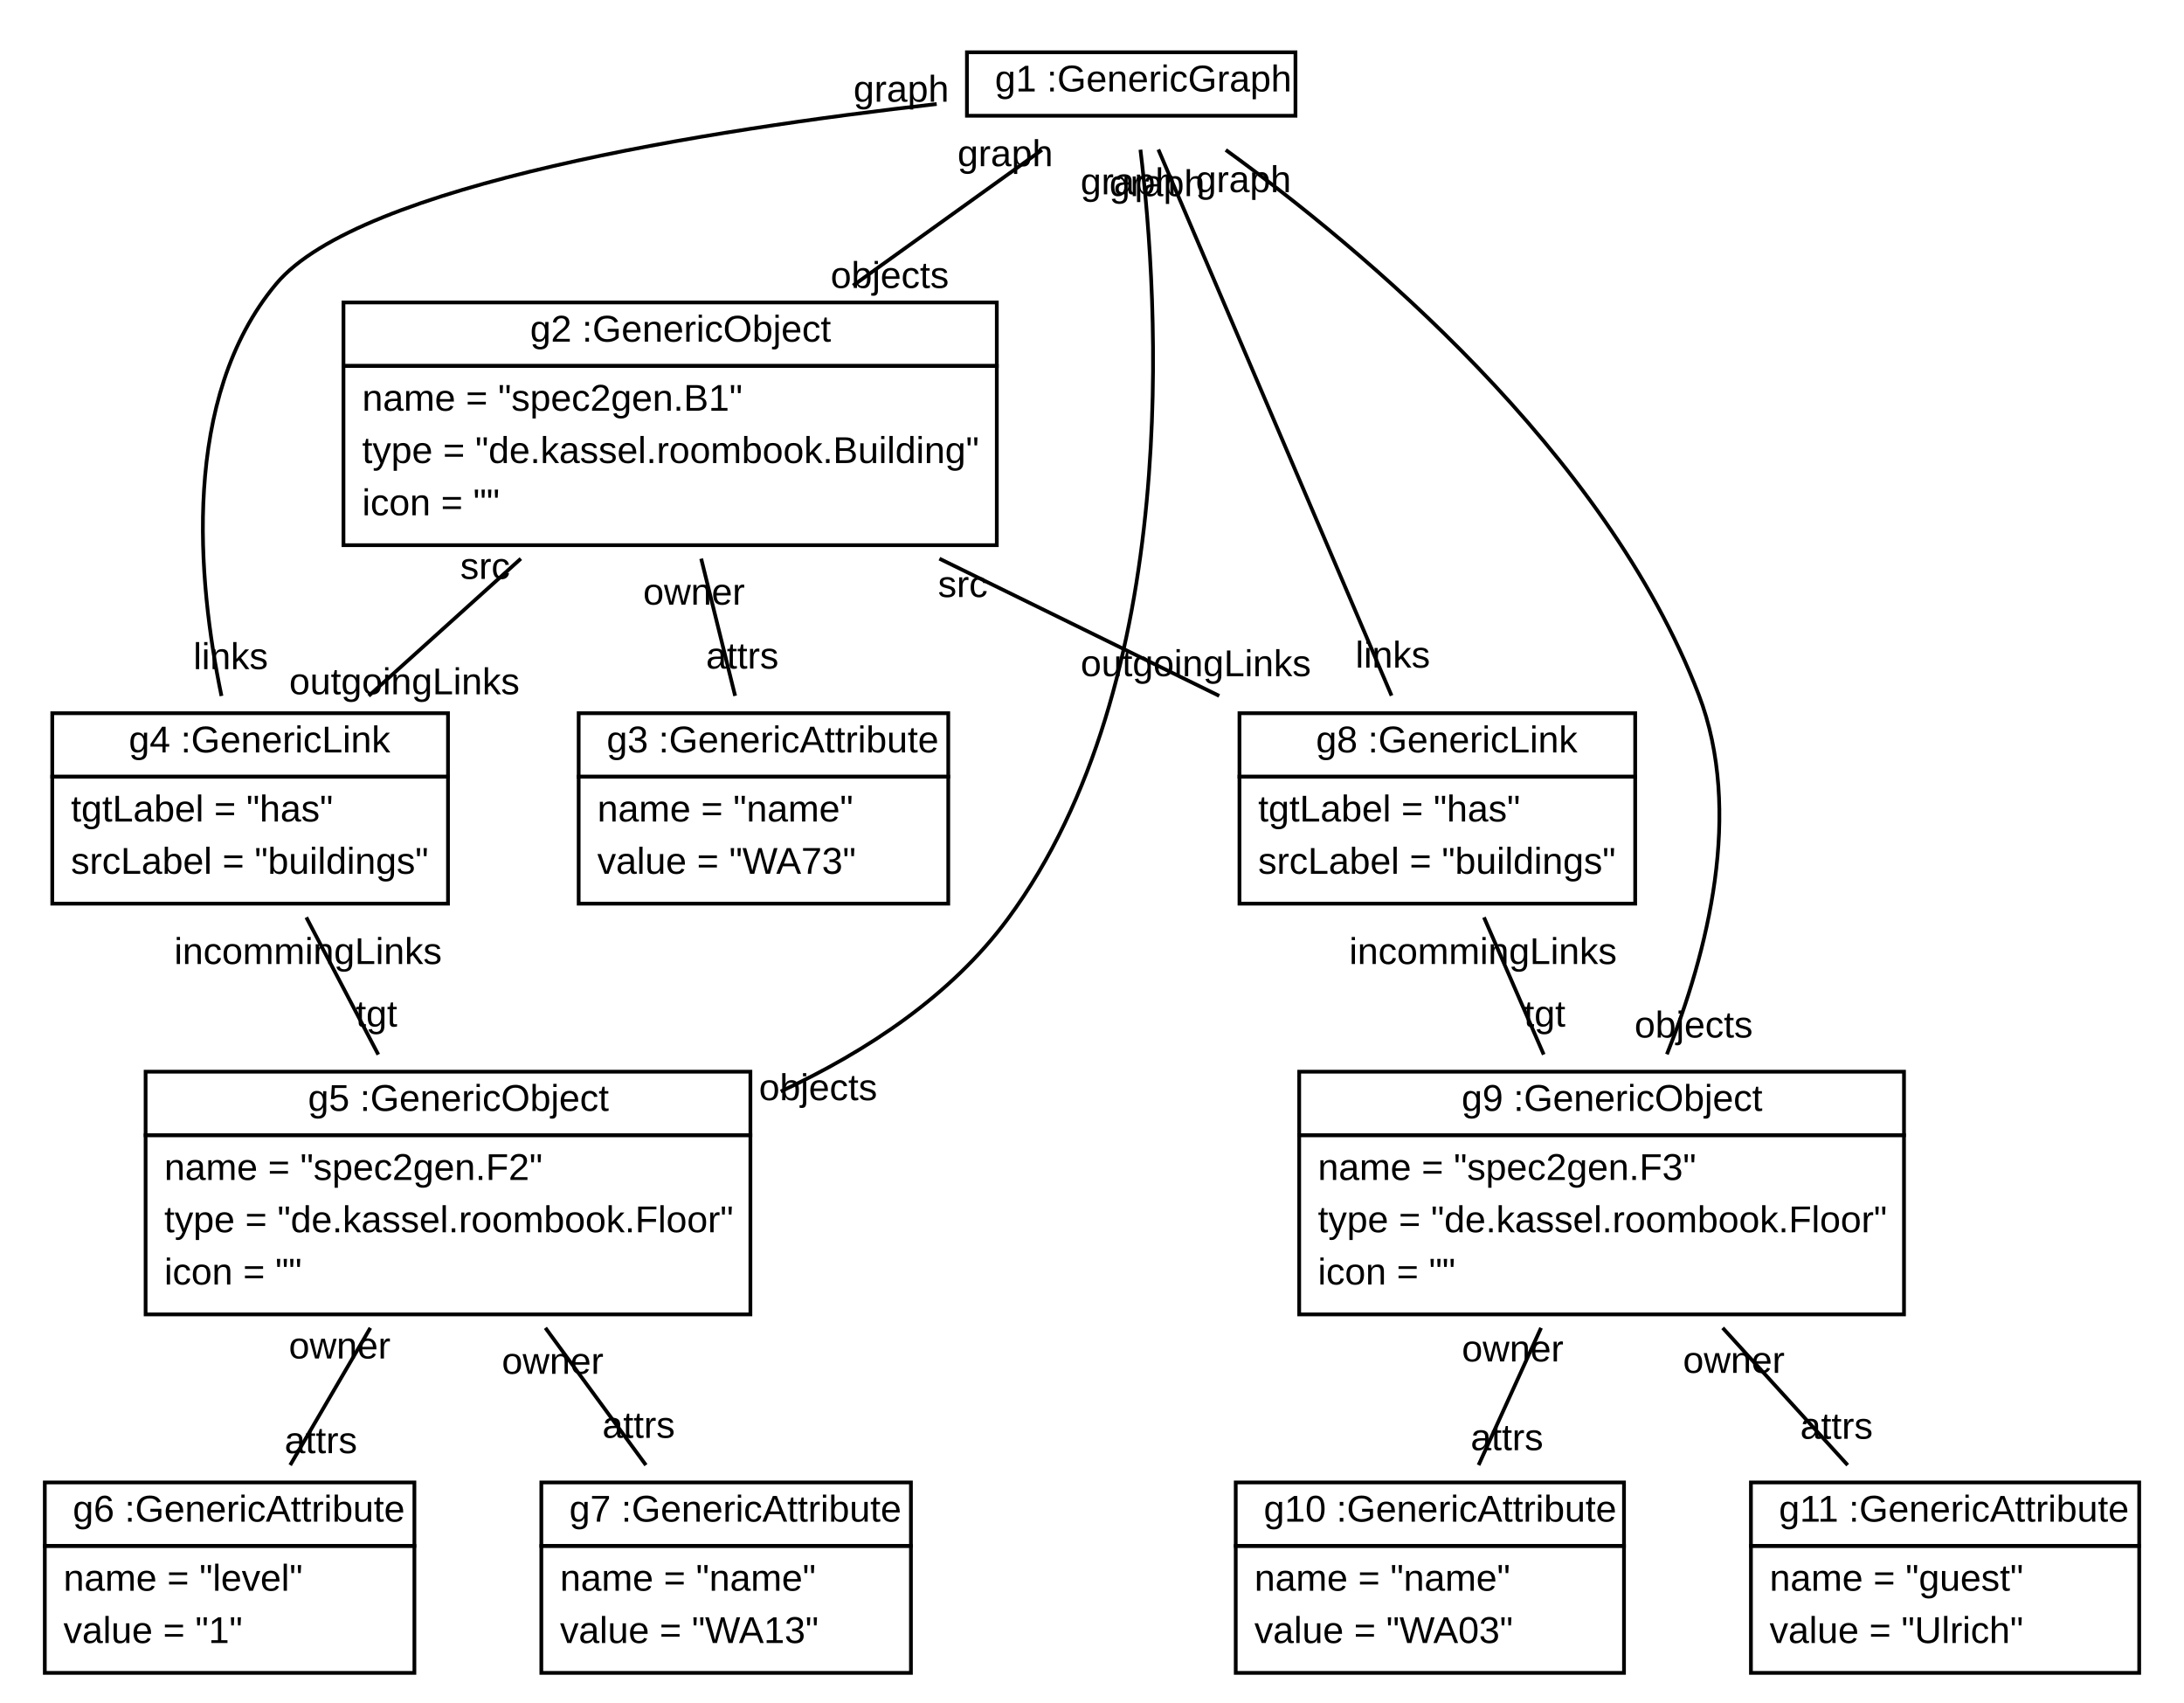
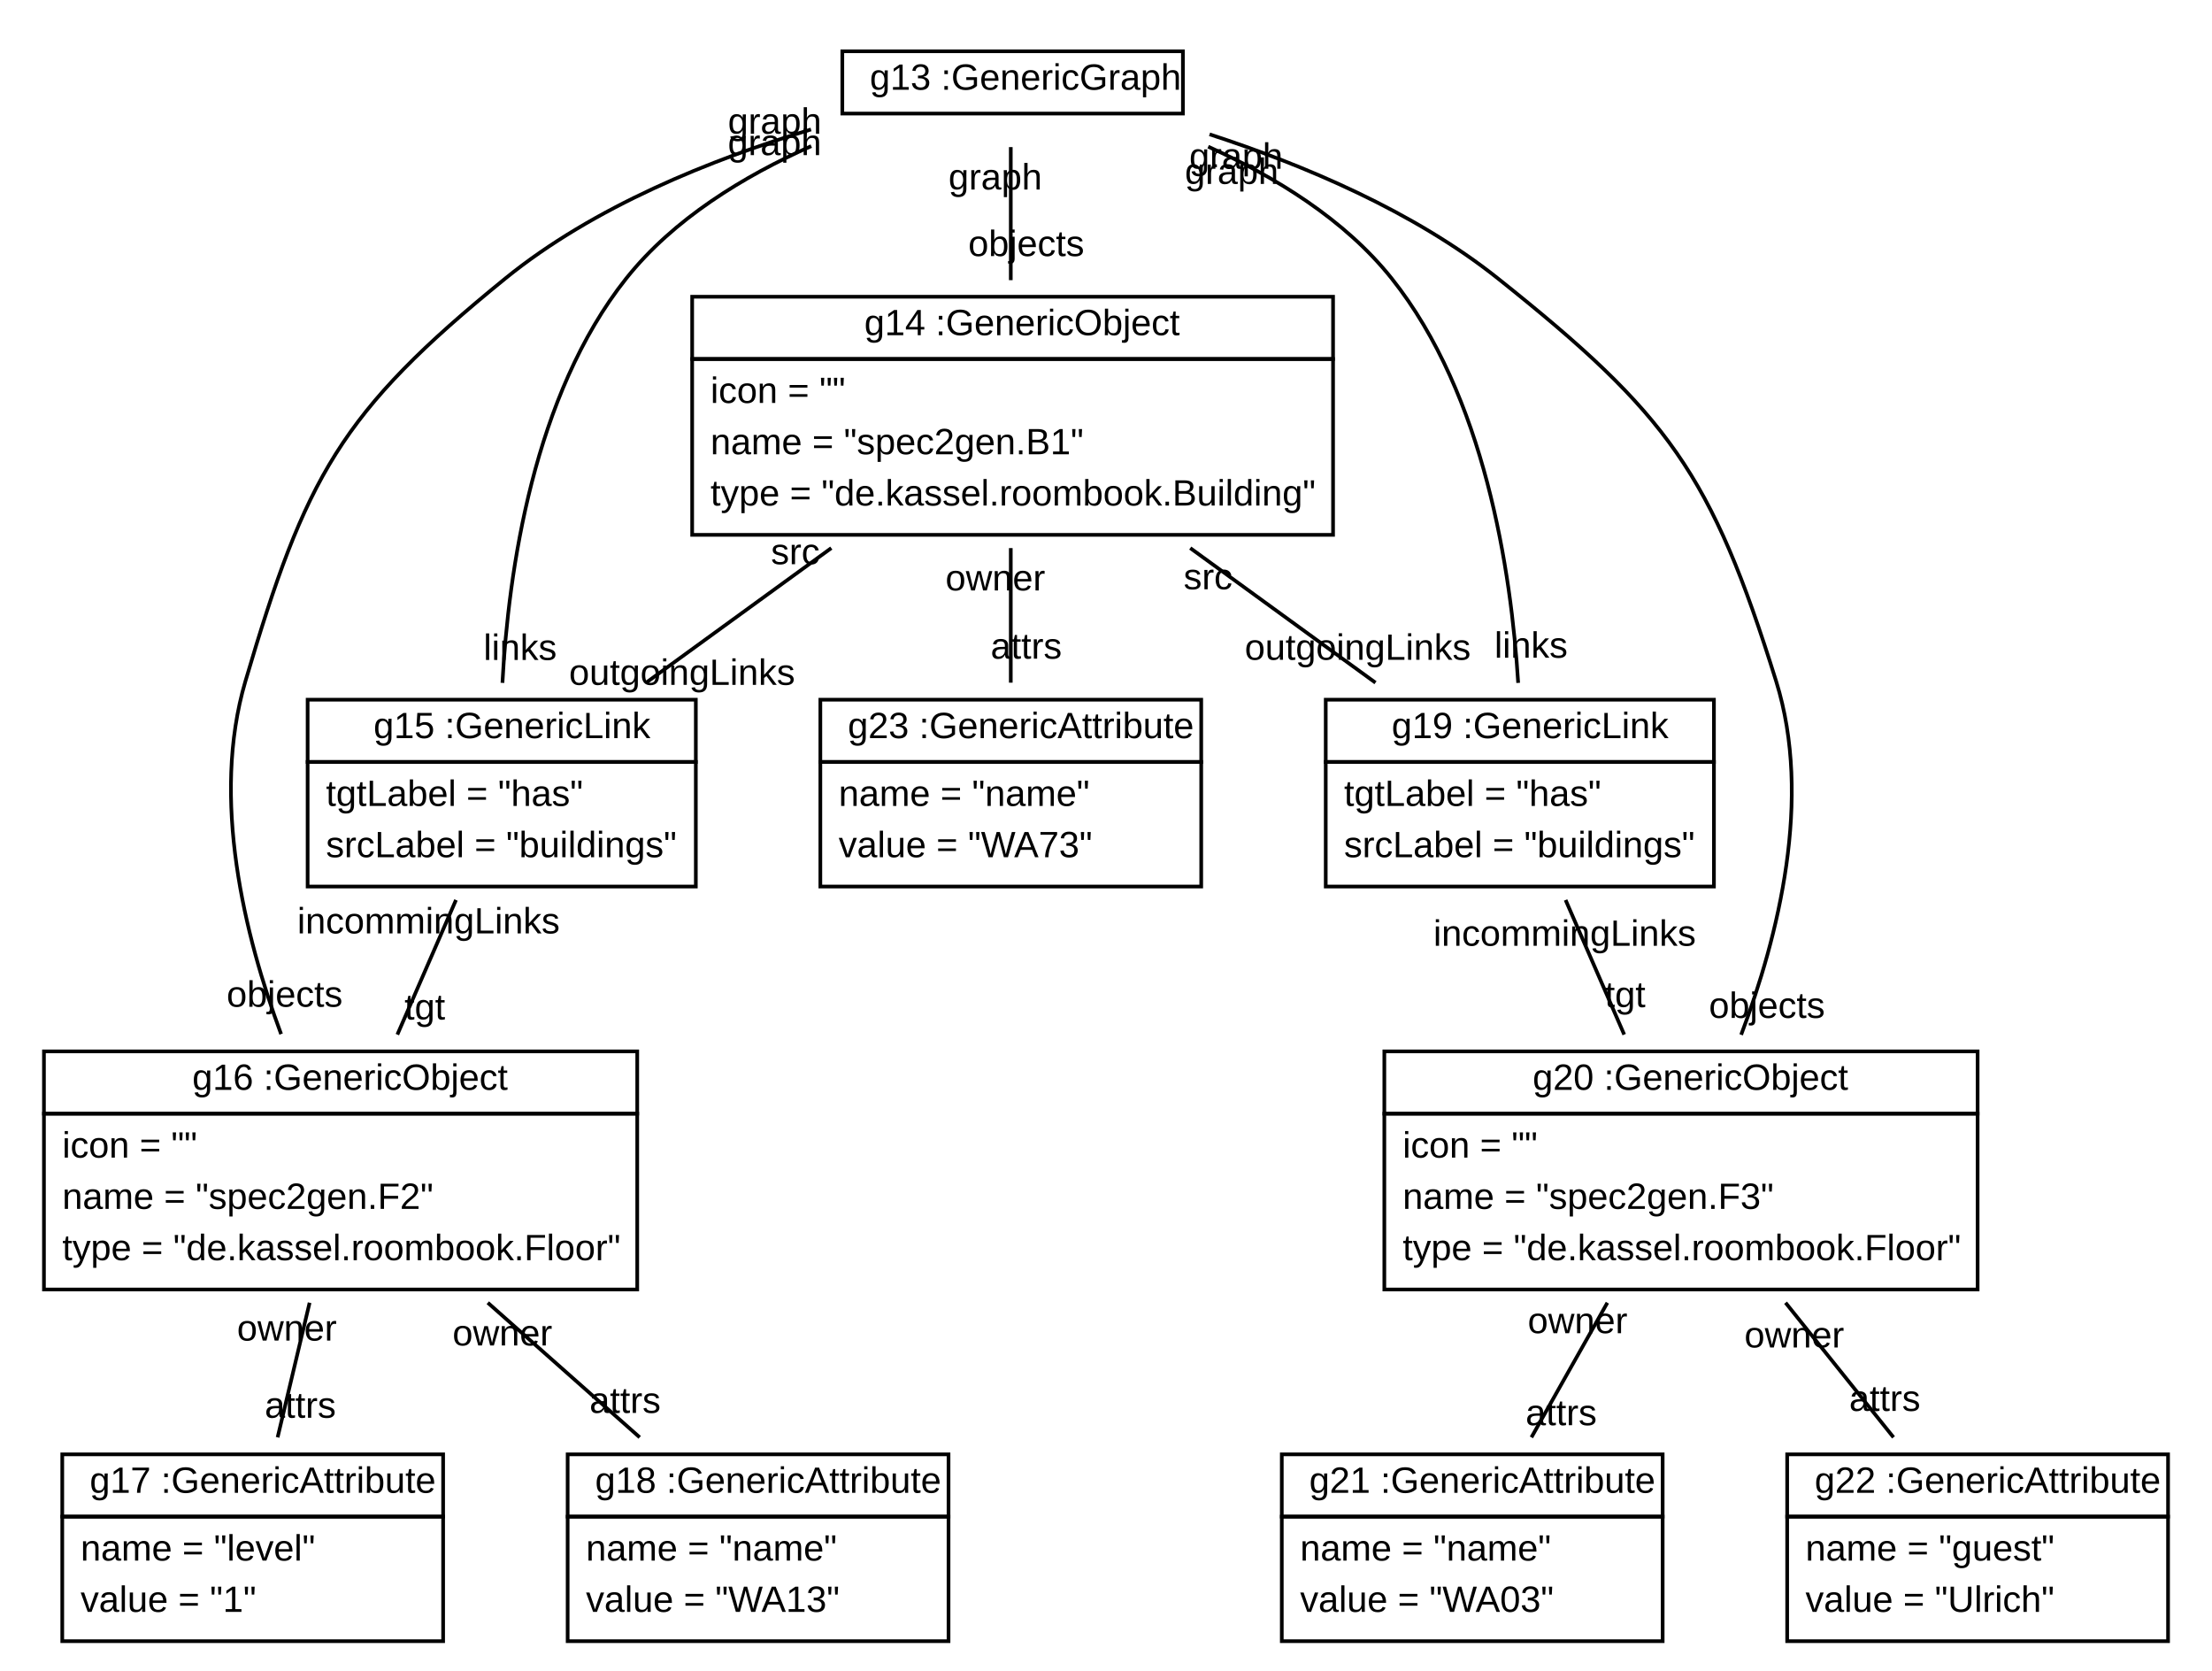
- <svg xmlns="http://www.w3.org/2000/svg" xmlns:xlink="http://www.w3.org/1999/xlink" width="585pt" height="456pt" viewBox="0.00 0.00 585.00 456.00">
+ <svg xmlns="http://www.w3.org/2000/svg" xmlns:xlink="http://www.w3.org/1999/xlink" width="604pt" height="456pt" viewBox="0.00 0.00 604.00 456.00">
  <g id="graph1" class="graph" transform="scale(1 1) rotate(0) translate(4 452)">
-     <polygon fill="white" stroke="white" points="-4,5 -4,-452 582,-452 582,5 -4,5" />
+     <polygon fill="white" stroke="white" points="-4,5 -4,-452 601,-452 601,5 -4,5" />
    <g id="node1" class="node">
      <a xlink:href="../../SDMLib/src/org/sdmlib/models/objects/GenericGraph.java" xlink:title="&lt;TABLE&gt;">
-         <polygon fill="none" stroke="black" points="255,-421 255,-438 343,-438 343,-421 255,-421" />
-         <text text-anchor="start" x="258.5" y="-427.5" font-family="Arial" font-size="10.00"> </text>
-         <text text-anchor="start" x="262.5" y="-427.5" font-family="Arial" font-size="10.00">g1 :GenericGraph</text>
+         <polygon fill="none" stroke="black" points="226,-421 226,-438 319,-438 319,-421 226,-421" />
+         <text text-anchor="start" x="229.5" y="-427.5" font-family="Arial" font-size="10.00"> </text>
+         <text text-anchor="start" x="233.5" y="-427.5" font-family="Arial" font-size="10.00">g13 :GenericGraph</text>
      </a>
    </g>
    <g id="node2" class="node">
      <a xlink:href="../../SDMLib/src/org/sdmlib/models/objects/GenericObject.java" xlink:title="&lt;TABLE&gt;">
-         <polygon fill="none" stroke="black" points="88,-354 88,-371 263,-371 263,-354 88,-354" />
-         <text text-anchor="start" x="134" y="-360.5" font-family="Arial" font-size="10.00"> </text>
-         <text text-anchor="start" x="138" y="-360.5" font-family="Arial" font-size="10.00">g2 :GenericObject</text>
+         <polygon fill="none" stroke="black" points="185,-354 185,-371 360,-371 360,-354 185,-354" />
+         <text text-anchor="start" x="228" y="-360.5" font-family="Arial" font-size="10.00"> </text>
+         <text text-anchor="start" x="232" y="-360.5" font-family="Arial" font-size="10.00">g14 :GenericObject</text>
      </a>
-       <polygon fill="none" stroke="black" points="88,-306 88,-354 263,-354 263,-306 88,-306" />
-       <text text-anchor="start" x="93" y="-342" font-family="Arial" font-size="10.00">name = "spec2gen.B1"</text>
-       <text text-anchor="start" x="93" y="-328" font-family="Arial" font-size="10.00">type = "de.kassel.roombook.Building"</text>
-       <text text-anchor="start" x="93" y="-314" font-family="Arial" font-size="10.00">icon = ""</text>
+       <polygon fill="none" stroke="black" points="185,-306 185,-354 360,-354 360,-306 185,-306" />
+       <text text-anchor="start" x="190" y="-342" font-family="Arial" font-size="10.00">icon = ""</text>
+       <text text-anchor="start" x="190" y="-328" font-family="Arial" font-size="10.00">name = "spec2gen.B1"</text>
+       <text text-anchor="start" x="190" y="-314" font-family="Arial" font-size="10.00">type = "de.kassel.roombook.Building"</text>
+     </g>
+     <g id="edge6" class="edge">
+       <path fill="none" stroke="black" d="M272,-411.84C272,-401.535 272,-388.037 272,-375.527" />
+       <text text-anchor="middle" x="276.226" y="-382.09" font-family="Arial" font-size="10.00">objects</text>
+       <text text-anchor="middle" x="267.774" y="-400.277" font-family="Arial" font-size="10.00">graph</text>
+     </g>
+     <g id="node3" class="node">
+       <a xlink:href="../../SDMLib/src/org/sdmlib/models/objects/GenericLink.java" xlink:title="&lt;TABLE&gt;">
+         <polygon fill="none" stroke="black" points="80,-244 80,-261 186,-261 186,-244 80,-244" />
+         <text text-anchor="start" x="94" y="-250.5" font-family="Arial" font-size="10.00"> </text>
+         <text text-anchor="start" x="98" y="-250.5" font-family="Arial" font-size="10.00">g15 :GenericLink</text>
+       </a>
+       <polygon fill="none" stroke="black" points="80,-210 80,-244 186,-244 186,-210 80,-210" />
+       <text text-anchor="start" x="85" y="-232" font-family="Arial" font-size="10.00">tgtLabel = "has"</text>
+       <text text-anchor="start" x="85" y="-218" font-family="Arial" font-size="10.00">srcLabel = "buildings"</text>
    </g>
    <g id="edge2" class="edge">
-       <path fill="none" stroke="black" d="M275.092,-411.84C260.735,-401.535 241.929,-388.037 224.498,-375.527" />
-       <text text-anchor="middle" x="234.325" y="-374.878" font-family="Arial" font-size="10.00">objects</text>
-       <text text-anchor="middle" x="265.264" y="-407.489" font-family="Arial" font-size="10.00">graph</text>
+       <path fill="none" stroke="black" d="M217.522,-412.117C199.073,-403.915 179.897,-392.225 167,-376 141.647,-344.106 134.824,-296.03 133.194,-265.595" />
+       <text text-anchor="middle" x="138.029" y="-271.849" font-family="Arial" font-size="10.00">links</text>
+       <text text-anchor="middle" x="207.522" y="-409.649" font-family="Arial" font-size="10.00">graph</text>
    </g>
    <g id="node4" class="node">
-       <a xlink:href="../../SDMLib/src/org/sdmlib/models/objects/GenericLink.java" xlink:title="&lt;TABLE&gt;">
-         <polygon fill="none" stroke="black" points="10,-244 10,-261 116,-261 116,-244 10,-244" />
-         <text text-anchor="start" x="26.5" y="-250.5" font-family="Arial" font-size="10.00"> </text>
-         <text text-anchor="start" x="30.5" y="-250.5" font-family="Arial" font-size="10.00">g4 :GenericLink</text>
+       <a xlink:href="../../SDMLib/src/org/sdmlib/models/objects/GenericObject.java" xlink:title="&lt;TABLE&gt;">
+         <polygon fill="none" stroke="black" points="8,-148 8,-165 170,-165 170,-148 8,-148" />
+         <text text-anchor="start" x="44.5" y="-154.5" font-family="Arial" font-size="10.00"> </text>
+         <text text-anchor="start" x="48.5" y="-154.5" font-family="Arial" font-size="10.00">g16 :GenericObject</text>
      </a>
-       <polygon fill="none" stroke="black" points="10,-210 10,-244 116,-244 116,-210 10,-210" />
-       <text text-anchor="start" x="15" y="-232" font-family="Arial" font-size="10.00">tgtLabel = "has"</text>
-       <text text-anchor="start" x="15" y="-218" font-family="Arial" font-size="10.00">srcLabel = "buildings"</text>
+       <polygon fill="none" stroke="black" points="8,-100 8,-148 170,-148 170,-100 8,-100" />
+       <text text-anchor="start" x="13" y="-136" font-family="Arial" font-size="10.00">icon = ""</text>
+       <text text-anchor="start" x="13" y="-122" font-family="Arial" font-size="10.00">name = "spec2gen.F2"</text>
+       <text text-anchor="start" x="13" y="-108" font-family="Arial" font-size="10.00">type = "de.kassel.roombook.Floor"</text>
    </g>
    <g id="edge8" class="edge">
-       <path fill="none" stroke="black" d="M246.902,-424.141C186.493,-417.33 92.327,-402.679 70,-376 44.413,-345.426 48.901,-296.52 55.325,-265.615" />
-       <text text-anchor="middle" x="57.801" y="-272.803" font-family="Arial" font-size="10.00">links</text>
-       <text text-anchor="middle" x="237.4" y="-424.758" font-family="Arial" font-size="10.00">graph</text>
+       <path fill="none" stroke="black" d="M217.455,-416.662C190.253,-408.49 158.105,-395.579 134,-376 88.833,-339.314 79.449,-321.815 63,-266 53.558,-233.962 62.778,-196.529 72.756,-169.725" />
+       <text text-anchor="middle" x="73.716" y="-177.178" font-family="Arial" font-size="10.00">objects</text>
+       <text text-anchor="middle" x="207.544" y="-415.489" font-family="Arial" font-size="10.00">graph</text>
+     </g>
+     <g id="node7" class="node">
+       <a xlink:href="../../SDMLib/src/org/sdmlib/models/objects/GenericLink.java" xlink:title="&lt;TABLE&gt;">
+         <polygon fill="none" stroke="black" points="358,-244 358,-261 464,-261 464,-244 358,-244" />
+         <text text-anchor="start" x="372" y="-250.5" font-family="Arial" font-size="10.00"> </text>
+         <text text-anchor="start" x="376" y="-250.5" font-family="Arial" font-size="10.00">g19 :GenericLink</text>
+       </a>
+       <polygon fill="none" stroke="black" points="358,-210 358,-244 464,-244 464,-210 358,-210" />
+       <text text-anchor="start" x="363" y="-232" font-family="Arial" font-size="10.00">tgtLabel = "has"</text>
+       <text text-anchor="start" x="363" y="-218" font-family="Arial" font-size="10.00">srcLabel = "buildings"</text>
+     </g>
+     <g id="edge4" class="edge">
+       <path fill="none" stroke="black" d="M325.907,-411.962C344.174,-403.744 363.177,-392.083 376,-376 401.442,-344.089 408.65,-296.018 410.546,-265.589" />
+       <text text-anchor="middle" x="414.064" y="-272.45" font-family="Arial" font-size="10.00">links</text>
+       <text text-anchor="middle" x="332.326" y="-401.795" font-family="Arial" font-size="10.00">graph</text>
+     </g>
+     <g id="node8" class="node">
+       <a xlink:href="../../SDMLib/src/org/sdmlib/models/objects/GenericObject.java" xlink:title="&lt;TABLE&gt;">
+         <polygon fill="none" stroke="black" points="374,-148 374,-165 536,-165 536,-148 374,-148" />
+         <text text-anchor="start" x="410.5" y="-154.5" font-family="Arial" font-size="10.00"> </text>
+         <text text-anchor="start" x="414.5" y="-154.5" font-family="Arial" font-size="10.00">g20 :GenericObject</text>
+       </a>
+       <polygon fill="none" stroke="black" points="374,-100 374,-148 536,-148 536,-100 374,-100" />
+       <text text-anchor="start" x="379" y="-136" font-family="Arial" font-size="10.00">icon = ""</text>
+       <text text-anchor="start" x="379" y="-122" font-family="Arial" font-size="10.00">name = "spec2gen.F3"</text>
+       <text text-anchor="start" x="379" y="-108" font-family="Arial" font-size="10.00">type = "de.kassel.roombook.Floor"</text>
+     </g>
+     <g id="edge10" class="edge">
+       <path fill="none" stroke="black" d="M326.279,-415.333C352.01,-406.964 382.06,-394.276 405,-376 451.477,-338.974 463.309,-322.728 481,-266 490.979,-234.003 481.601,-196.401 471.431,-169.532" />
+       <text text-anchor="middle" x="478.475" y="-174.131" font-family="Arial" font-size="10.00">objects</text>
+       <text text-anchor="middle" x="333.517" y="-405.934" font-family="Arial" font-size="10.00">graph</text>
+     </g>
+     <g id="edge12" class="edge">
+       <path fill="none" stroke="black" d="M222.994,-302.391C206.423,-290.351 188.146,-277.07 172.417,-265.641" />
+       <text text-anchor="middle" x="182.233" y="-265.049" font-family="Arial" font-size="10.00">outgoingLinks</text>
+       <text text-anchor="middle" x="213.178" y="-297.983" font-family="Arial" font-size="10.00">src</text>
+     </g>
+     <g id="edge14" class="edge">
+       <path fill="none" stroke="black" d="M321.006,-302.391C337.577,-290.351 355.854,-277.07 371.583,-265.641" />
+       <text text-anchor="middle" x="366.736" y="-271.887" font-family="Arial" font-size="10.00">outgoingLinks</text>
+       <text text-anchor="middle" x="325.854" y="-291.145" font-family="Arial" font-size="10.00">src</text>
+     </g>
+     <g id="node11" class="node">
+       <a xlink:href="../../SDMLib/src/org/sdmlib/models/objects/GenericAttribute.java" xlink:title="&lt;TABLE&gt;">
+         <polygon fill="none" stroke="black" points="220,-244 220,-261 324,-261 324,-244 220,-244" />
+         <text text-anchor="start" x="223.5" y="-250.5" font-family="Arial" font-size="10.00"> </text>
+         <text text-anchor="start" x="227.5" y="-250.5" font-family="Arial" font-size="10.00">g23 :GenericAttribute</text>
+       </a>
+       <polygon fill="none" stroke="black" points="220,-210 220,-244 324,-244 324,-210 220,-210" />
+       <text text-anchor="start" x="225" y="-232" font-family="Arial" font-size="10.00">name = "name"</text>
+       <text text-anchor="start" x="225" y="-218" font-family="Arial" font-size="10.00">value = "WA73"</text>
+     </g>
+     <g id="edge16" class="edge">
+       <path fill="none" stroke="black" d="M272,-302.391C272,-290.351 272,-277.07 272,-265.641" />
+       <text text-anchor="middle" x="276.226" y="-272.204" font-family="Arial" font-size="10.00">attrs</text>
+       <text text-anchor="middle" x="267.774" y="-290.828" font-family="Arial" font-size="10.00">owner</text>
+     </g>
+     <g id="edge18" class="edge">
+       <path fill="none" stroke="black" d="M120.509,-206.328C115.529,-194.897 109.745,-181.618 104.501,-169.582" />
+       <text text-anchor="middle" x="111.995" y="-173.703" font-family="Arial" font-size="10.00">tgt</text>
+       <text text-anchor="middle" x="113.015" y="-197.207" font-family="Arial" font-size="10.00">incommingLinks</text>
    </g>
    <g id="node5" class="node">
-       <a xlink:href="../../SDMLib/src/org/sdmlib/models/objects/GenericObject.java" xlink:title="&lt;TABLE&gt;">
-         <polygon fill="none" stroke="black" points="35,-148 35,-165 197,-165 197,-148 35,-148" />
-         <text text-anchor="start" x="74.5" y="-154.5" font-family="Arial" font-size="10.00"> </text>
-         <text text-anchor="start" x="78.5" y="-154.5" font-family="Arial" font-size="10.00">g5 :GenericObject</text>
+       <a xlink:href="../../SDMLib/src/org/sdmlib/models/objects/GenericAttribute.java" xlink:title="&lt;TABLE&gt;">
+         <polygon fill="none" stroke="black" points="13,-38 13,-55 117,-55 117,-38 13,-38" />
+         <text text-anchor="start" x="16.5" y="-44.5" font-family="Arial" font-size="10.00"> </text>
+         <text text-anchor="start" x="20.5" y="-44.5" font-family="Arial" font-size="10.00">g17 :GenericAttribute</text>
      </a>
-       <polygon fill="none" stroke="black" points="35,-100 35,-148 197,-148 197,-100 35,-100" />
-       <text text-anchor="start" x="40" y="-136" font-family="Arial" font-size="10.00">name = "spec2gen.F2"</text>
-       <text text-anchor="start" x="40" y="-122" font-family="Arial" font-size="10.00">type = "de.kassel.roombook.Floor"</text>
-       <text text-anchor="start" x="40" y="-108" font-family="Arial" font-size="10.00">icon = ""</text>
+       <polygon fill="none" stroke="black" points="13,-4 13,-38 117,-38 117,-4 13,-4" />
+       <text text-anchor="start" x="18" y="-26" font-family="Arial" font-size="10.00">name = "level"</text>
+       <text text-anchor="start" x="18" y="-12" font-family="Arial" font-size="10.00">value = "1"</text>
    </g>
-     <g id="edge4" class="edge">
-       <path fill="none" stroke="black" d="M301.475,-411.914C306.333,-371.693 312.901,-269.642 266,-206 250.834,-185.42 228.227,-170.465 205.137,-159.704" />
-       <text text-anchor="middle" x="215.135" y="-157.364" font-family="Arial" font-size="10.00">objects</text>
-       <text text-anchor="middle" x="298.22" y="-399.959" font-family="Arial" font-size="10.00">graph</text>
-     </g>
-     <g id="node8" class="node">
-       <a xlink:href="../../SDMLib/src/org/sdmlib/models/objects/GenericLink.java" xlink:title="&lt;TABLE&gt;">
-         <polygon fill="none" stroke="black" points="328,-244 328,-261 434,-261 434,-244 328,-244" />
-         <text text-anchor="start" x="344.5" y="-250.5" font-family="Arial" font-size="10.00"> </text>
-         <text text-anchor="start" x="348.5" y="-250.5" font-family="Arial" font-size="10.00">g8 :GenericLink</text>
-       </a>
-       <polygon fill="none" stroke="black" points="328,-210 328,-244 434,-244 434,-210 328,-210" />
-       <text text-anchor="start" x="333" y="-232" font-family="Arial" font-size="10.00">tgtLabel = "has"</text>
-       <text text-anchor="start" x="333" y="-218" font-family="Arial" font-size="10.00">srcLabel = "buildings"</text>
-     </g>
-     <g id="edge10" class="edge">
-       <path fill="none" stroke="black" d="M306.277,-411.961C320.348,-379.013 351.424,-306.252 368.74,-265.707" />
-       <text text-anchor="middle" x="369.067" y="-273.202" font-family="Arial" font-size="10.00">links</text>
-       <text text-anchor="middle" x="305.95" y="-399.467" font-family="Arial" font-size="10.00">graph</text>
-     </g>
-     <g id="node9" class="node">
-       <a xlink:href="../../SDMLib/src/org/sdmlib/models/objects/GenericObject.java" xlink:title="&lt;TABLE&gt;">
-         <polygon fill="none" stroke="black" points="344,-148 344,-165 506,-165 506,-148 344,-148" />
-         <text text-anchor="start" x="383.5" y="-154.5" font-family="Arial" font-size="10.00"> </text>
-         <text text-anchor="start" x="387.5" y="-154.5" font-family="Arial" font-size="10.00">g9 :GenericObject</text>
-       </a>
-       <polygon fill="none" stroke="black" points="344,-100 344,-148 506,-148 506,-100 344,-100" />
-       <text text-anchor="start" x="349" y="-136" font-family="Arial" font-size="10.00">name = "spec2gen.F3"</text>
-       <text text-anchor="start" x="349" y="-122" font-family="Arial" font-size="10.00">type = "de.kassel.roombook.Floor"</text>
-       <text text-anchor="start" x="349" y="-108" font-family="Arial" font-size="10.00">icon = ""</text>
-     </g>
-     <g id="edge6" class="edge">
-       <path fill="none" stroke="black" d="M324.335,-411.844C360.677,-385.494 425.978,-331.206 451,-266 463.05,-234.599 453.317,-196.758 442.494,-169.658" />
-       <text text-anchor="middle" x="449.656" y="-174.138" font-family="Arial" font-size="10.00">objects</text>
-       <text text-anchor="middle" x="329.074" y="-400.539" font-family="Arial" font-size="10.00">graph</text>
-     </g>
-     <g id="node3" class="node">
-       <a xlink:href="../../SDMLib/src/org/sdmlib/models/objects/GenericAttribute.java" xlink:title="&lt;TABLE&gt;">
-         <polygon fill="none" stroke="black" points="151,-244 151,-261 250,-261 250,-244 151,-244" />
-         <text text-anchor="start" x="154.5" y="-250.5" font-family="Arial" font-size="10.00"> </text>
-         <text text-anchor="start" x="158.5" y="-250.5" font-family="Arial" font-size="10.00">g3 :GenericAttribute</text>
-       </a>
-       <polygon fill="none" stroke="black" points="151,-210 151,-244 250,-244 250,-210 151,-210" />
-       <text text-anchor="start" x="156" y="-232" font-family="Arial" font-size="10.00">name = "name"</text>
-       <text text-anchor="start" x="156" y="-218" font-family="Arial" font-size="10.00">value = "WA73"</text>
-     </g>
-     <g id="edge12" class="edge">
-       <path fill="none" stroke="black" d="M183.814,-302.391C186.794,-290.351 190.082,-277.07 192.911,-265.641" />
-       <text text-anchor="middle" x="194.835" y="-272.954" font-family="Arial" font-size="10.00">attrs</text>
-       <text text-anchor="middle" x="181.889" y="-290.078" font-family="Arial" font-size="10.00">owner</text>
-     </g>
-     <g id="edge14" class="edge">
-       <path fill="none" stroke="black" d="M135.513,-302.391C122.161,-290.351 107.434,-277.07 94.76,-265.641" />
-       <text text-anchor="middle" x="104.321" y="-266.072" font-family="Arial" font-size="10.00">outgoingLinks</text>
-       <text text-anchor="middle" x="125.952" y="-296.96" font-family="Arial" font-size="10.00">src</text>
-     </g>
-     <g id="edge16" class="edge">
-       <path fill="none" stroke="black" d="M247.628,-302.391C272.185,-290.351 299.273,-277.07 322.584,-265.641" />
-       <text text-anchor="middle" x="316.307" y="-270.925" font-family="Arial" font-size="10.00">outgoingLinks</text>
-       <text text-anchor="middle" x="253.905" y="-292.107" font-family="Arial" font-size="10.00">src</text>
-     </g>
-     <g id="edge18" class="edge">
-       <path fill="none" stroke="black" d="M78.046,-206.328C84.044,-194.897 91.012,-181.618 97.328,-169.582" />
-       <text text-anchor="middle" x="96.859" y="-177.071" font-family="Arial" font-size="10.00">tgt</text>
-       <text text-anchor="middle" x="78.515" y="-193.839" font-family="Arial" font-size="10.00">incommingLinks</text>
+     <g id="edge20" class="edge">
+       <path fill="none" stroke="black" d="M80.538,-96.391C77.677,-84.351 74.522,-71.07 71.806,-59.641" />
+       <text text-anchor="middle" x="78.013" y="-64.981" font-family="Arial" font-size="10.00">attrs</text>
+       <text text-anchor="middle" x="74.332" y="-86.051" font-family="Arial" font-size="10.00">owner</text>
    </g>
    <g id="node6" class="node">
      <a xlink:href="../../SDMLib/src/org/sdmlib/models/objects/GenericAttribute.java" xlink:title="&lt;TABLE&gt;">
-         <polygon fill="none" stroke="black" points="8,-38 8,-55 107,-55 107,-38 8,-38" />
-         <text text-anchor="start" x="11.5" y="-44.5" font-family="Arial" font-size="10.00"> </text>
-         <text text-anchor="start" x="15.5" y="-44.5" font-family="Arial" font-size="10.00">g6 :GenericAttribute</text>
+         <polygon fill="none" stroke="black" points="151,-38 151,-55 255,-55 255,-38 151,-38" />
+         <text text-anchor="start" x="154.5" y="-44.5" font-family="Arial" font-size="10.00"> </text>
+         <text text-anchor="start" x="158.5" y="-44.5" font-family="Arial" font-size="10.00">g18 :GenericAttribute</text>
      </a>
-       <polygon fill="none" stroke="black" points="8,-4 8,-38 107,-38 107,-4 8,-4" />
-       <text text-anchor="start" x="13" y="-26" font-family="Arial" font-size="10.00">name = "level"</text>
-       <text text-anchor="start" x="13" y="-12" font-family="Arial" font-size="10.00">value = "1"</text>
-     </g>
-     <g id="edge20" class="edge">
-       <path fill="none" stroke="black" d="M95.199,-96.391C88.165,-84.351 80.407,-71.07 73.731,-59.641" />
-       <text text-anchor="middle" x="81.951" y="-62.835" font-family="Arial" font-size="10.00">attrs</text>
-       <text text-anchor="middle" x="86.978" y="-88.197" font-family="Arial" font-size="10.00">owner</text>
-     </g>
-     <g id="node7" class="node">
-       <a xlink:href="../../SDMLib/src/org/sdmlib/models/objects/GenericAttribute.java" xlink:title="&lt;TABLE&gt;">
-         <polygon fill="none" stroke="black" points="141,-38 141,-55 240,-55 240,-38 141,-38" />
-         <text text-anchor="start" x="144.5" y="-44.5" font-family="Arial" font-size="10.00"> </text>
-         <text text-anchor="start" x="148.5" y="-44.5" font-family="Arial" font-size="10.00">g7 :GenericAttribute</text>
-       </a>
-       <polygon fill="none" stroke="black" points="141,-4 141,-38 240,-38 240,-4 141,-4" />
-       <text text-anchor="start" x="146" y="-26" font-family="Arial" font-size="10.00">name = "name"</text>
-       <text text-anchor="start" x="146" y="-12" font-family="Arial" font-size="10.00">value = "WA13"</text>
+       <polygon fill="none" stroke="black" points="151,-4 151,-38 255,-38 255,-4 151,-4" />
+       <text text-anchor="start" x="156" y="-26" font-family="Arial" font-size="10.00">name = "name"</text>
+       <text text-anchor="start" x="156" y="-12" font-family="Arial" font-size="10.00">value = "WA13"</text>
    </g>
    <g id="edge22" class="edge">
-       <path fill="none" stroke="black" d="M142.09,-96.391C150.911,-84.351 160.642,-71.07 169.016,-59.641" />
-       <text text-anchor="middle" x="167.068" y="-66.949" font-family="Arial" font-size="10.00">attrs</text>
-       <text text-anchor="middle" x="144.037" y="-84.083" font-family="Arial" font-size="10.00">owner</text>
+       <path fill="none" stroke="black" d="M129.192,-96.391C142.782,-84.351 157.772,-71.07 170.673,-59.641" />
+       <text text-anchor="middle" x="166.692" y="-66.314" font-family="Arial" font-size="10.00">attrs</text>
+       <text text-anchor="middle" x="133.173" y="-84.718" font-family="Arial" font-size="10.00">owner</text>
    </g>
    <g id="edge24" class="edge">
-       <path fill="none" stroke="black" d="M393.491,-206.328C398.471,-194.897 404.255,-181.618 409.499,-169.582" />
-       <text text-anchor="middle" x="409.754" y="-177.079" font-family="Arial" font-size="10.00">tgt</text>
-       <text text-anchor="middle" x="393.236" y="-193.831" font-family="Arial" font-size="10.00">incommingLinks</text>
+       <path fill="none" stroke="black" d="M423.491,-206.328C428.471,-194.897 434.255,-181.618 439.499,-169.582" />
+       <text text-anchor="middle" x="439.754" y="-177.079" font-family="Arial" font-size="10.00">tgt</text>
+       <text text-anchor="middle" x="423.236" y="-193.831" font-family="Arial" font-size="10.00">incommingLinks</text>
+     </g>
+     <g id="node9" class="node">
+       <a xlink:href="../../SDMLib/src/org/sdmlib/models/objects/GenericAttribute.java" xlink:title="&lt;TABLE&gt;">
+         <polygon fill="none" stroke="black" points="346,-38 346,-55 450,-55 450,-38 346,-38" />
+         <text text-anchor="start" x="349.5" y="-44.5" font-family="Arial" font-size="10.00"> </text>
+         <text text-anchor="start" x="353.5" y="-44.5" font-family="Arial" font-size="10.00">g21 :GenericAttribute</text>
+       </a>
+       <polygon fill="none" stroke="black" points="346,-4 346,-38 450,-38 450,-4 346,-4" />
+       <text text-anchor="start" x="351" y="-26" font-family="Arial" font-size="10.00">name = "name"</text>
+       <text text-anchor="start" x="351" y="-12" font-family="Arial" font-size="10.00">value = "WA03"</text>
+     </g>
+     <g id="edge26" class="edge">
+       <path fill="none" stroke="black" d="M434.904,-96.391C428.109,-84.351 420.614,-71.07 414.164,-59.641" />
+       <text text-anchor="middle" x="422.299" y="-62.956" font-family="Arial" font-size="10.00">attrs</text>
+       <text text-anchor="middle" x="426.769" y="-88.075" font-family="Arial" font-size="10.00">owner</text>
    </g>
    <g id="node10" class="node">
      <a xlink:href="../../SDMLib/src/org/sdmlib/models/objects/GenericAttribute.java" xlink:title="&lt;TABLE&gt;">
-         <polygon fill="none" stroke="black" points="327,-38 327,-55 431,-55 431,-38 327,-38" />
-         <text text-anchor="start" x="330.5" y="-44.5" font-family="Arial" font-size="10.00"> </text>
-         <text text-anchor="start" x="334.5" y="-44.5" font-family="Arial" font-size="10.00">g10 :GenericAttribute</text>
+         <polygon fill="none" stroke="black" points="484,-38 484,-55 588,-55 588,-38 484,-38" />
+         <text text-anchor="start" x="487.5" y="-44.5" font-family="Arial" font-size="10.00"> </text>
+         <text text-anchor="start" x="491.5" y="-44.5" font-family="Arial" font-size="10.00">g22 :GenericAttribute</text>
      </a>
-       <polygon fill="none" stroke="black" points="327,-4 327,-38 431,-38 431,-4 327,-4" />
-       <text text-anchor="start" x="332" y="-26" font-family="Arial" font-size="10.00">name = "name"</text>
-       <text text-anchor="start" x="332" y="-12" font-family="Arial" font-size="10.00">value = "WA03"</text>
-     </g>
-     <g id="edge26" class="edge">
-       <path fill="none" stroke="black" d="M408.782,-96.391C403.298,-84.351 397.25,-71.07 392.044,-59.641" />
-       <text text-anchor="middle" x="399.647" y="-63.637" font-family="Arial" font-size="10.00">attrs</text>
-       <text text-anchor="middle" x="401.18" y="-87.395" font-family="Arial" font-size="10.00">owner</text>
-     </g>
-     <g id="node11" class="node">
-       <a xlink:href="../../SDMLib/src/org/sdmlib/models/objects/GenericAttribute.java" xlink:title="&lt;TABLE&gt;">
-         <polygon fill="none" stroke="black" points="465,-38 465,-55 569,-55 569,-38 465,-38" />
-         <text text-anchor="start" x="468.5" y="-44.5" font-family="Arial" font-size="10.00"> </text>
-         <text text-anchor="start" x="472.5" y="-44.5" font-family="Arial" font-size="10.00">g11 :GenericAttribute</text>
-       </a>
-       <polygon fill="none" stroke="black" points="465,-4 465,-38 569,-38 569,-4 465,-4" />
-       <text text-anchor="start" x="470" y="-26" font-family="Arial" font-size="10.00">name = "guest"</text>
-       <text text-anchor="start" x="470" y="-12" font-family="Arial" font-size="10.00">value = "Ulrich"</text>
+       <polygon fill="none" stroke="black" points="484,-4 484,-38 588,-38 588,-4 484,-4" />
+       <text text-anchor="start" x="489" y="-26" font-family="Arial" font-size="10.00">name = "guest"</text>
+       <text text-anchor="start" x="489" y="-12" font-family="Arial" font-size="10.00">value = "Ulrich"</text>
    </g>
    <g id="edge28" class="edge">
-       <path fill="none" stroke="black" d="M457.436,-96.391C468.403,-84.351 480.5,-71.07 490.911,-59.641" />
-       <text text-anchor="middle" x="487.933" y="-66.687" font-family="Arial" font-size="10.00">attrs</text>
-       <text text-anchor="middle" x="460.415" y="-84.345" font-family="Arial" font-size="10.00">owner</text>
+       <path fill="none" stroke="black" d="M483.558,-96.391C493.214,-84.351 503.864,-71.07 513.031,-59.641" />
+       <text text-anchor="middle" x="510.657" y="-66.855" font-family="Arial" font-size="10.00">attrs</text>
+       <text text-anchor="middle" x="485.931" y="-84.177" font-family="Arial" font-size="10.00">owner</text>
    </g>
  </g>
</svg>
